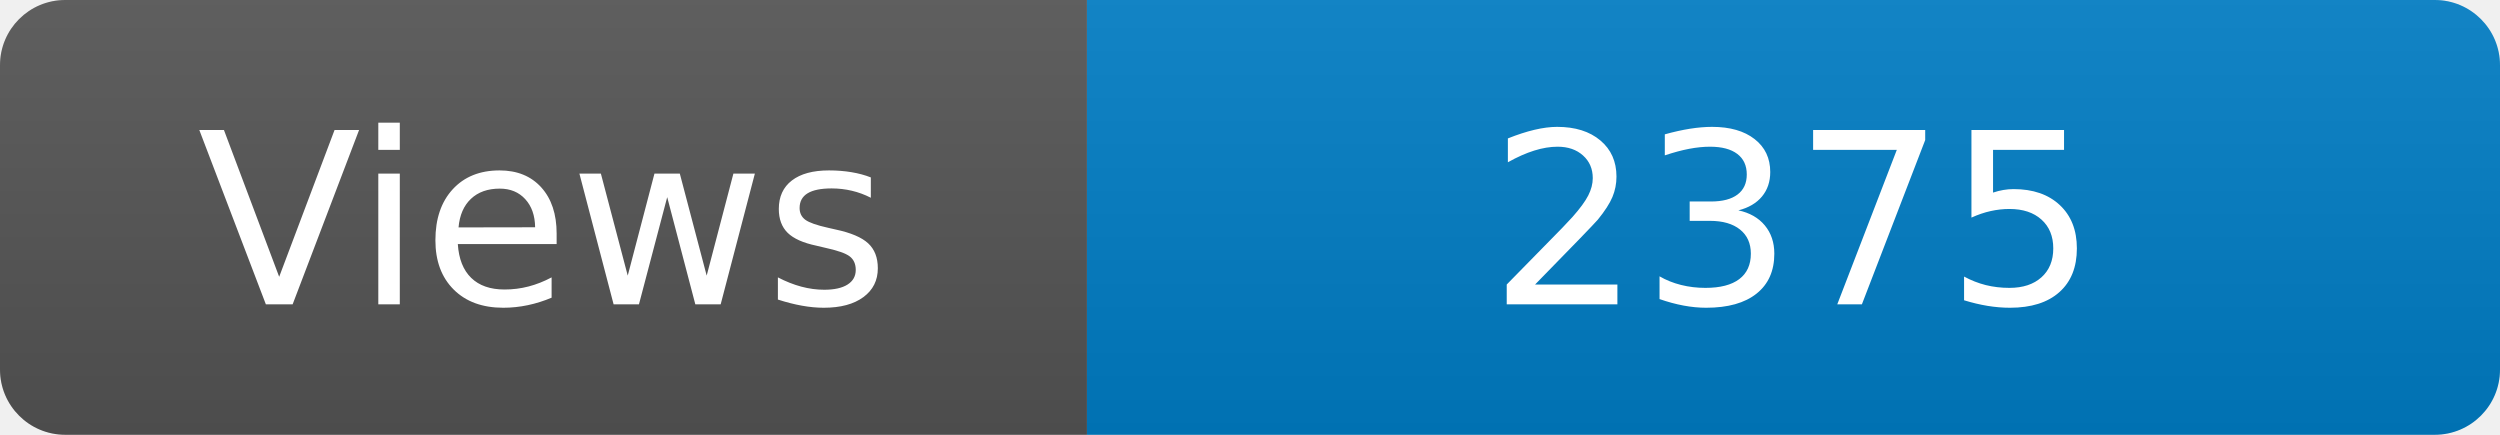
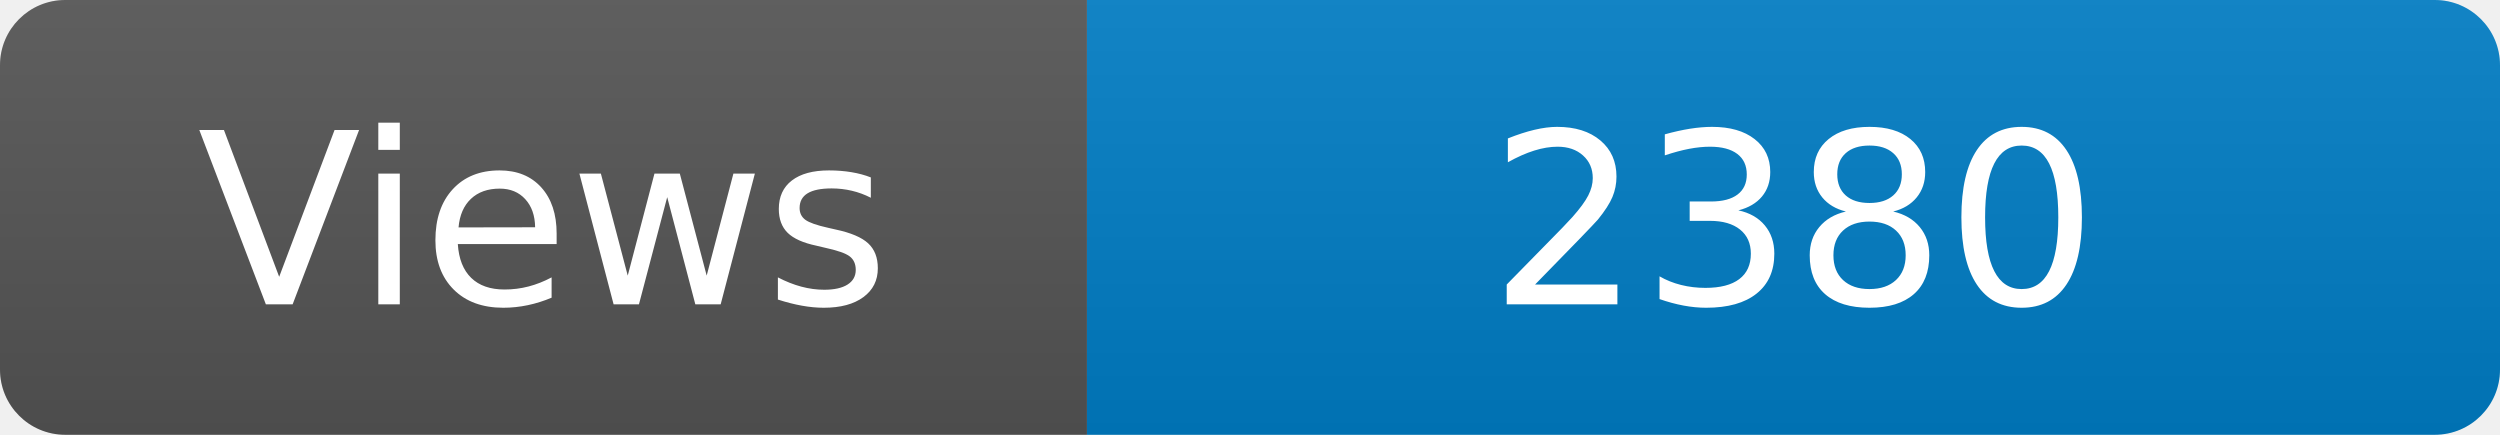
<svg xmlns="http://www.w3.org/2000/svg" width="115" height="20" role="img" aria-label="Maintained?: yes">
  <linearGradient id="s" x2="0" y2="100%">
    <stop offset="0" stop-color="#bbb" stop-opacity=".1" />
    <stop offset="1" stop-opacity=".1" />
  </linearGradient>
  <clipPath id="r">
    <rect width="115" height="20" rx="3" fill="#fff" />
  </clipPath>
  <g clip-path="url(#r)">
    <rect width="50" height="20" fill="#555" />
    <rect x="50" width="160" height="20" fill="#007ec6" />
    <rect width="115" height="20" fill="url(#s)" />
  </g>
  <g fill="#fff" text-anchor="middle" font-family="Verdana,Geneva,DejaVu Sans,sans-serif" font-size="110">
    <text x="250" y="140" transform="scale(.1)" fill="#fff">Views</text>
-     <text x="825" y="140" transform="scale(.1)" fill="#fff">2375</text>
+     <text x="825" y="140" transform="scale(.1)" fill="#fff">2380</text>
  </g>
</svg>
